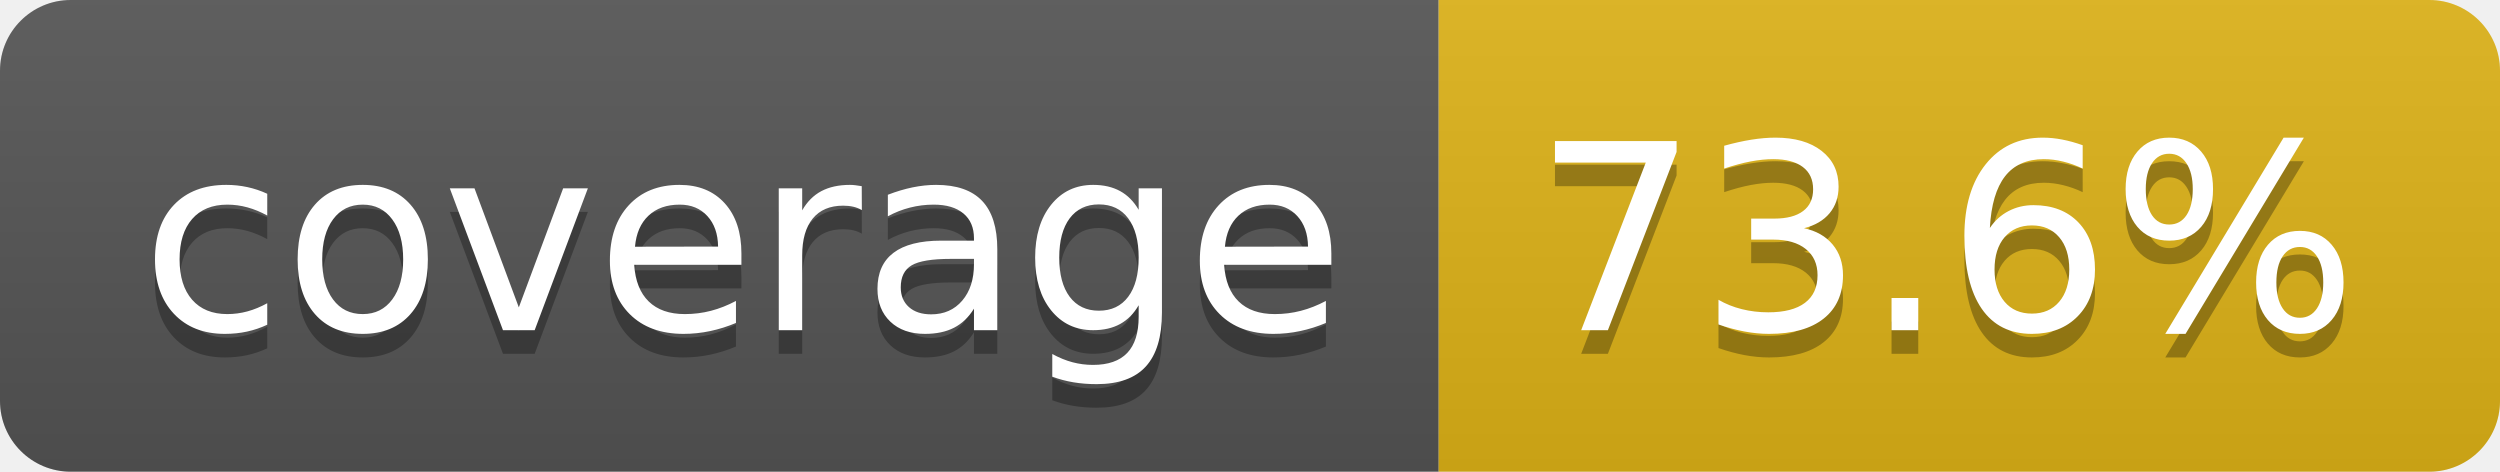
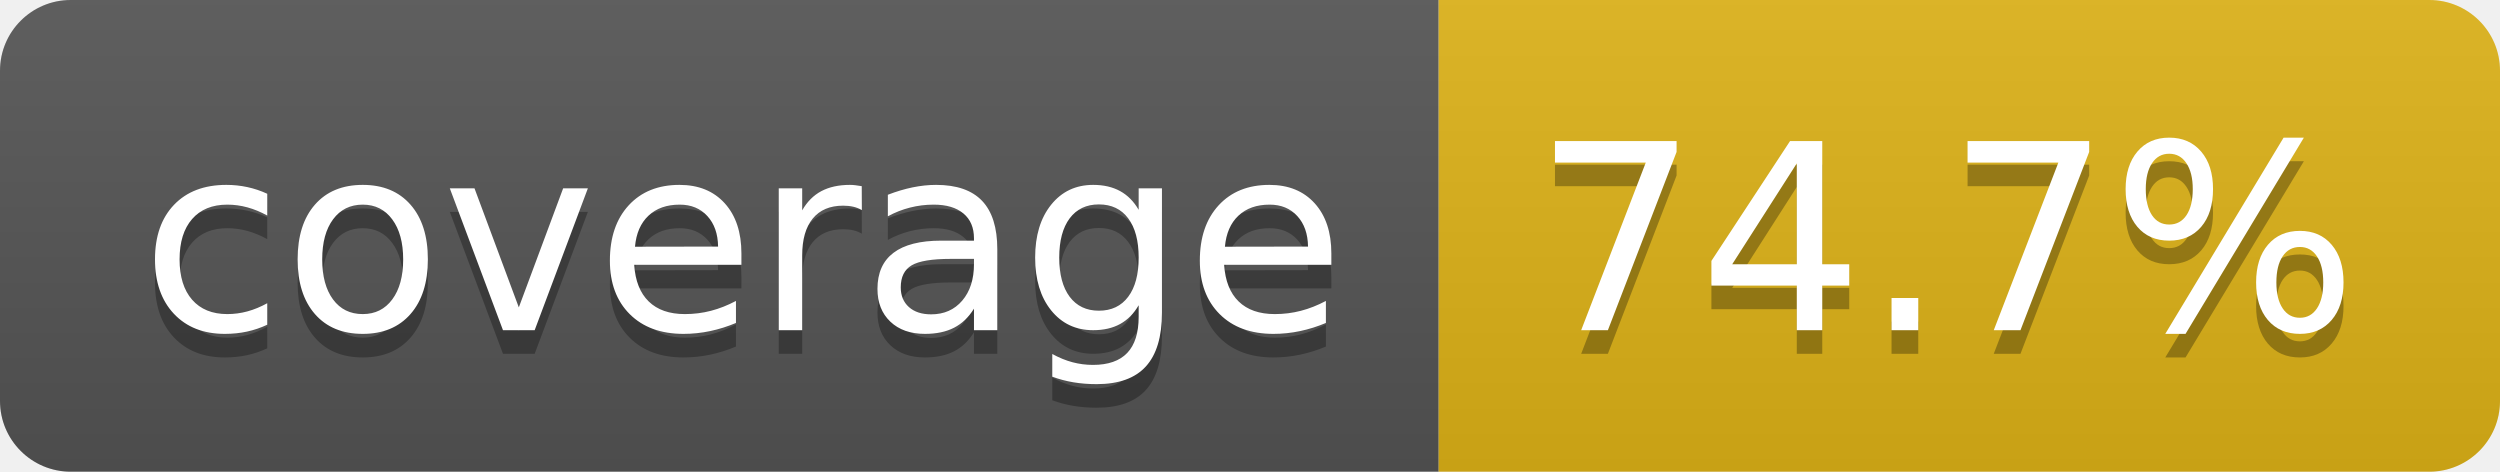
- <svg xmlns="http://www.w3.org/2000/svg" width="106" height="20" role="img" aria-label="coverage: 73.6%">
+ <svg xmlns="http://www.w3.org/2000/svg" width="106" height="20" role="img" aria-label="coverage: 74.7%">
  <linearGradient id="s" x2="0" y2="100%">
    <stop offset="0" stop-color="#bbb" stop-opacity=".1" />
    <stop offset="1" stop-opacity=".1" />
  </linearGradient>
  <clipPath id="r">
    <rect width="106" height="20" rx="3" fill="#fff" />
  </clipPath>
  <g clip-path="url(#r)">
    <rect width="61" height="20" fill="#555" />
    <rect x="61" width="45" height="20" fill="#dfb317" />
    <rect width="106" height="20" fill="url(#s)" />
  </g>
  <g fill="#fff" text-anchor="middle" font-family="Verdana,Geneva,DejaVu Sans,sans-serif" text-rendering="geometricPrecision" font-size="110">
    <text aria-hidden="true" x="315" y="150" fill="#010101" fill-opacity=".3" transform="scale(.1)" textLength="510">coverage</text>
    <text x="315" y="140" transform="scale(.1)" fill="#fff" textLength="510">coverage</text>
-     <text aria-hidden="true" x="825" y="150" fill="#010101" fill-opacity=".3" transform="scale(.1)" textLength="350">73.6%</text>
-     <text x="825" y="140" transform="scale(.1)" fill="#fff" textLength="350">73.6%</text>
+     <text aria-hidden="true" x="825" y="150" fill="#010101" fill-opacity=".3" transform="scale(.1)" textLength="350">74.7%</text>
+     <text x="825" y="140" transform="scale(.1)" fill="#fff" textLength="350">74.7%</text>
  </g>
</svg>
